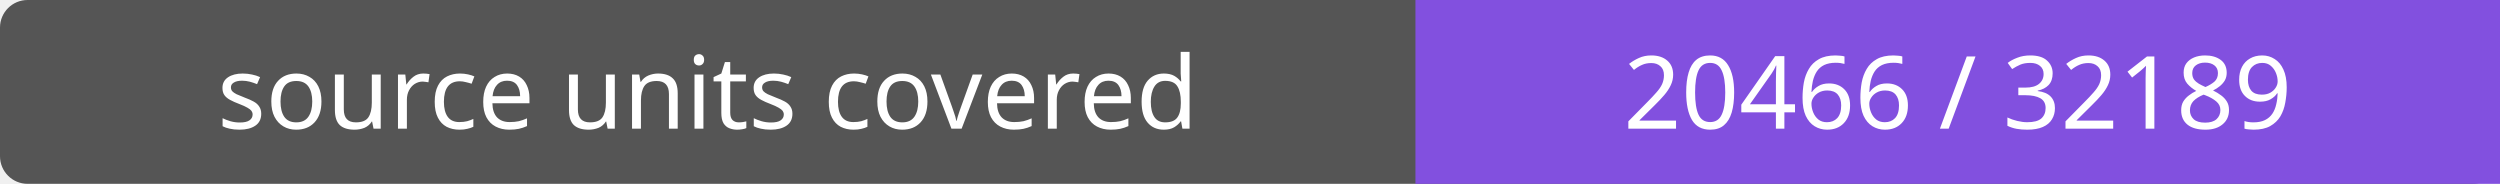
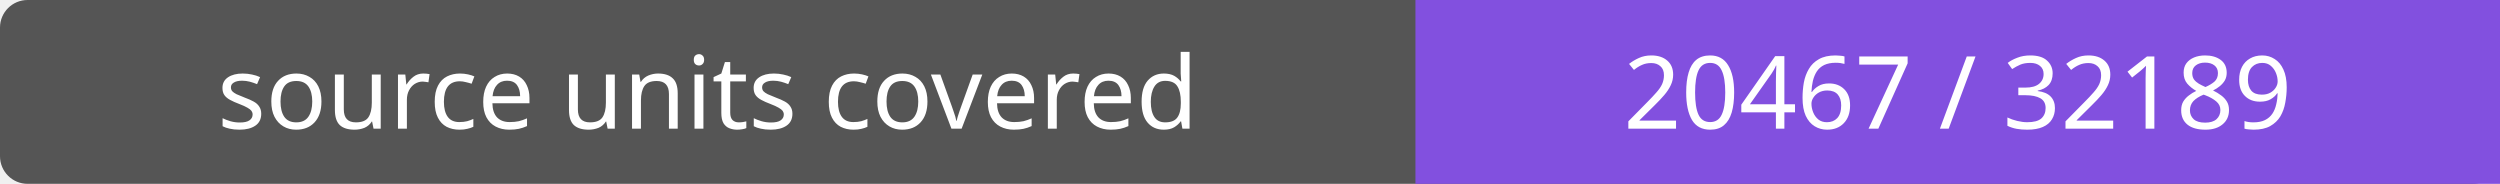
- <svg xmlns="http://www.w3.org/2000/svg" width="272" height="20" role="img" aria-label="source units covered: 20466 / 32189">
+ <svg xmlns="http://www.w3.org/2000/svg" width="272" height="20" role="img" aria-label="source units covered: 20467 / 32189">
  <rect width="272" height="20" rx="3" fill="#555" />
  <path fill="#8250df" d="M154 0h118v20H154z" />
  <g fill="#fff" text-anchor="middle" font-family="Verdana,sans-serif" font-size="11">
    <text x="77.0" y="14">source units covered</text>
-     <text x="213.0" y="14">20466 / 32189</text>
+     <text x="213.0" y="14">20467 / 32189</text>
  </g>
</svg>
